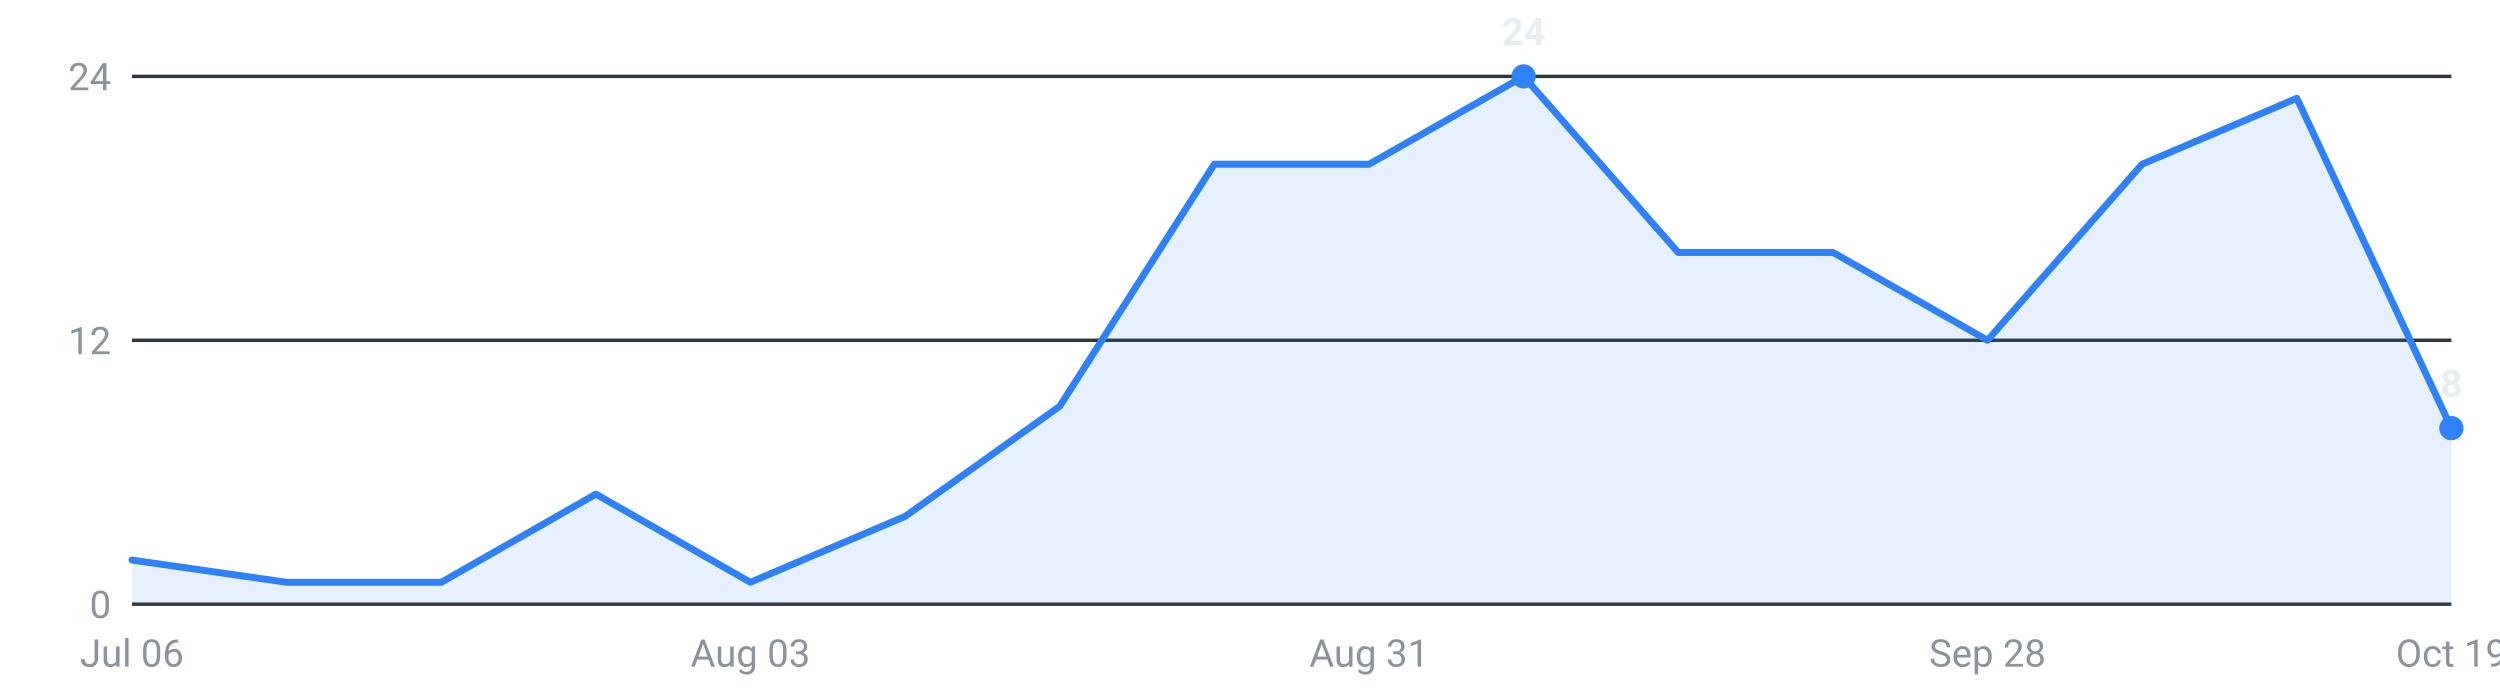
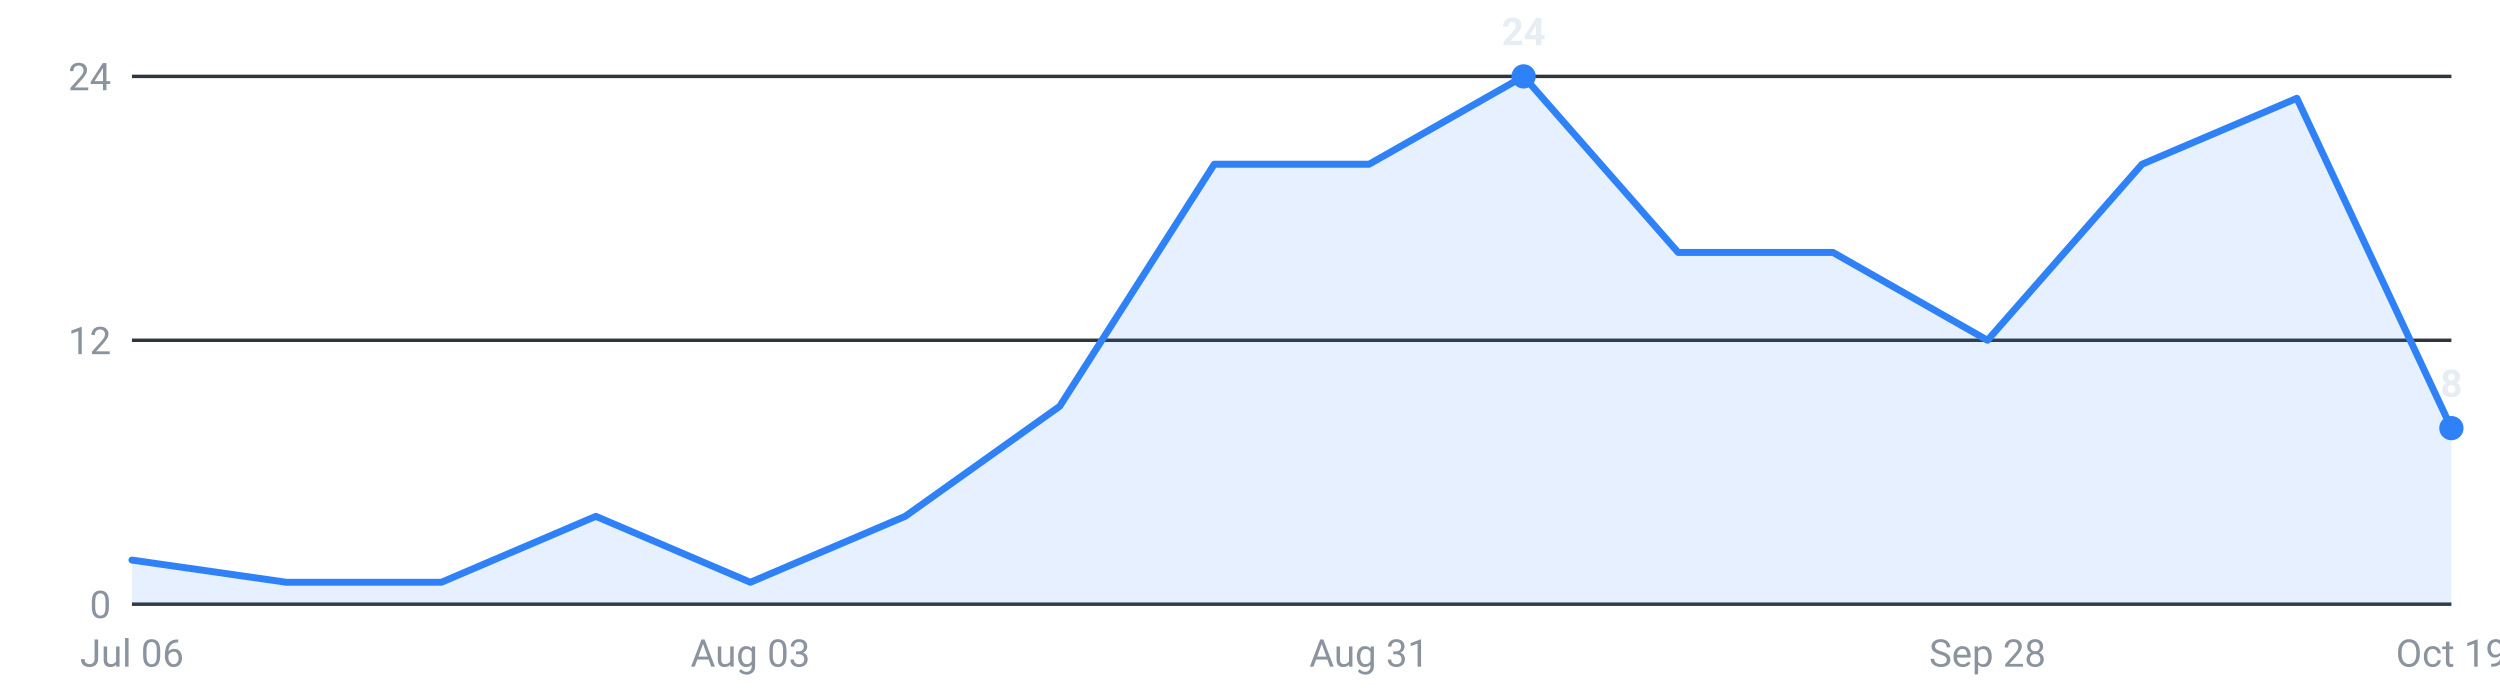
<svg xmlns="http://www.w3.org/2000/svg" viewBox="0 0 720 200" width="720" height="200" role="img" aria-label="Internships posted per week, last 16 weeks">
  <g font-family="-apple-system,Segoe UI,Roboto,sans-serif" font-size="11">
    <line x1="38" y1="174.0" x2="706" y2="174.0" stroke="#30363d" stroke-width="1" />
    <text x="32" y="178.0" text-anchor="end" fill="#8b949e">0</text>
    <line x1="38" y1="98.0" x2="706" y2="98.0" stroke="#30363d" stroke-width="1" />
    <text x="32" y="102.0" text-anchor="end" fill="#8b949e">12</text>
    <line x1="38" y1="22.0" x2="706" y2="22.0" stroke="#30363d" stroke-width="1" />
    <text x="32" y="26.0" text-anchor="end" fill="#8b949e">24</text>
-     <path d="M38.0,174 L38.0,161.3 L82.5,167.7 L127.1,167.7 L171.6,142.3 L216.1,167.7 L260.7,148.7 L305.2,117.0 L349.7,47.3 L394.3,47.3 L438.8,22.0 L483.3,72.7 L527.9,72.7 L572.4,98.0 L616.9,47.3 L661.5,28.3 L706.0,123.3 L706.0,174 Z" fill="#2f81f7" fill-opacity="0.12" />
-     <polyline points="38.0,161.3 82.5,167.7 127.1,167.7 171.6,142.3 216.1,167.7 260.7,148.7 305.2,117.0 349.7,47.3 394.3,47.3 438.8,22.0 483.3,72.7 527.9,72.7 572.4,98.0 616.9,47.3 661.5,28.3 706.0,123.3" fill="none" stroke="#2f81f7" stroke-width="2" stroke-linejoin="round" stroke-linecap="round" />
+     <path d="M38.0,174 L38.0,161.3 L82.5,167.7 L127.1,167.7 L171.6,148.7 L216.1,167.7 L260.7,148.7 L305.2,117.0 L349.7,47.3 L394.3,47.3 L438.8,22.0 L483.3,72.7 L527.9,72.7 L572.4,98.0 L616.9,47.3 L661.5,28.3 L706.0,123.3 L706.0,174 Z" fill="#2f81f7" fill-opacity="0.12" />
+     <polyline points="38.0,161.3 82.5,167.7 127.1,167.7 171.6,148.7 216.1,167.7 260.7,148.7 305.2,117.0 349.7,47.3 394.3,47.3 438.8,22.0 483.3,72.7 527.9,72.7 572.4,98.0 616.9,47.3 661.5,28.3 706.0,123.3" fill="none" stroke="#2f81f7" stroke-width="2" stroke-linejoin="round" stroke-linecap="round" />
    <circle cx="438.8" cy="22.0" r="3.5" fill="#2f81f7" />
    <text x="438.8" y="13.0" text-anchor="middle" fill="#e6edf3" font-weight="600">24</text>
    <circle cx="706.0" cy="123.3" r="3.5" fill="#2f81f7" />
    <text x="706.0" y="114.3" text-anchor="middle" fill="#e6edf3" font-weight="600">8</text>
    <text x="38.0" y="192" text-anchor="middle" fill="#8b949e">Jul 06</text>
    <text x="216.1" y="192" text-anchor="middle" fill="#8b949e">Aug 03</text>
    <text x="394.3" y="192" text-anchor="middle" fill="#8b949e">Aug 31</text>
    <text x="572.4" y="192" text-anchor="middle" fill="#8b949e">Sep 28</text>
    <text x="706.0" y="192" text-anchor="middle" fill="#8b949e">Oct 19</text>
  </g>
</svg>
